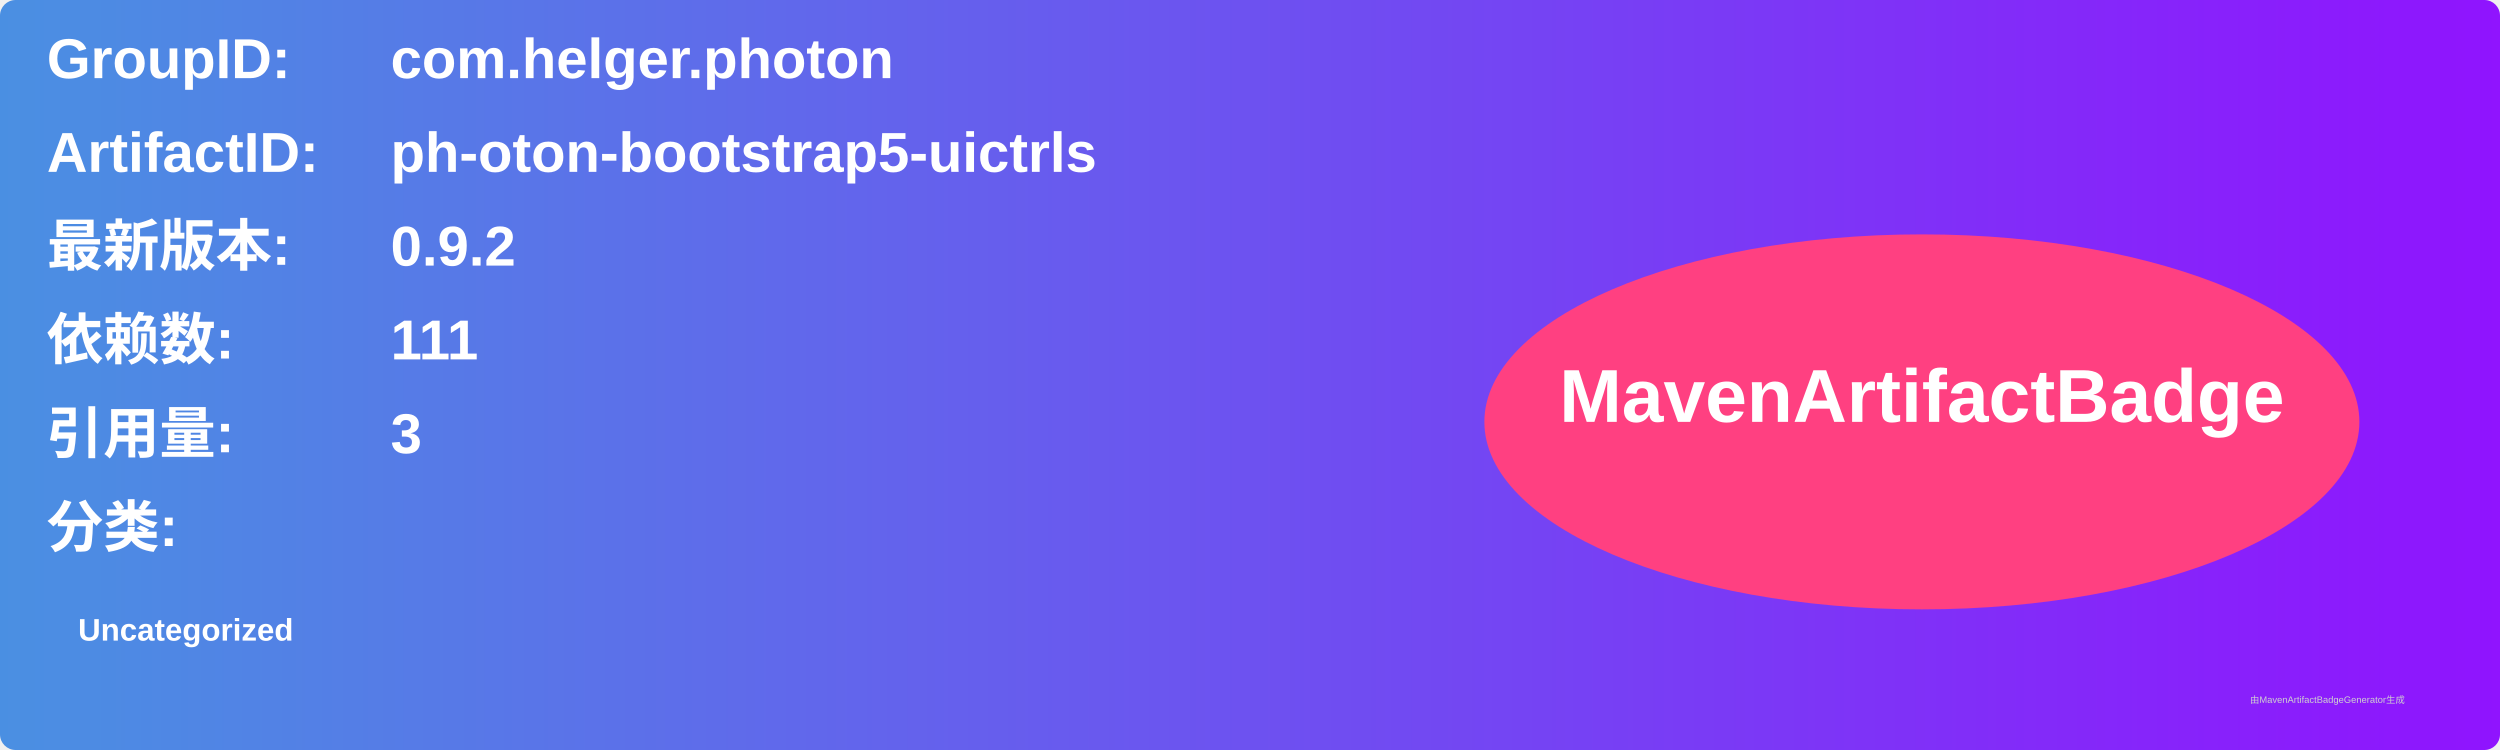
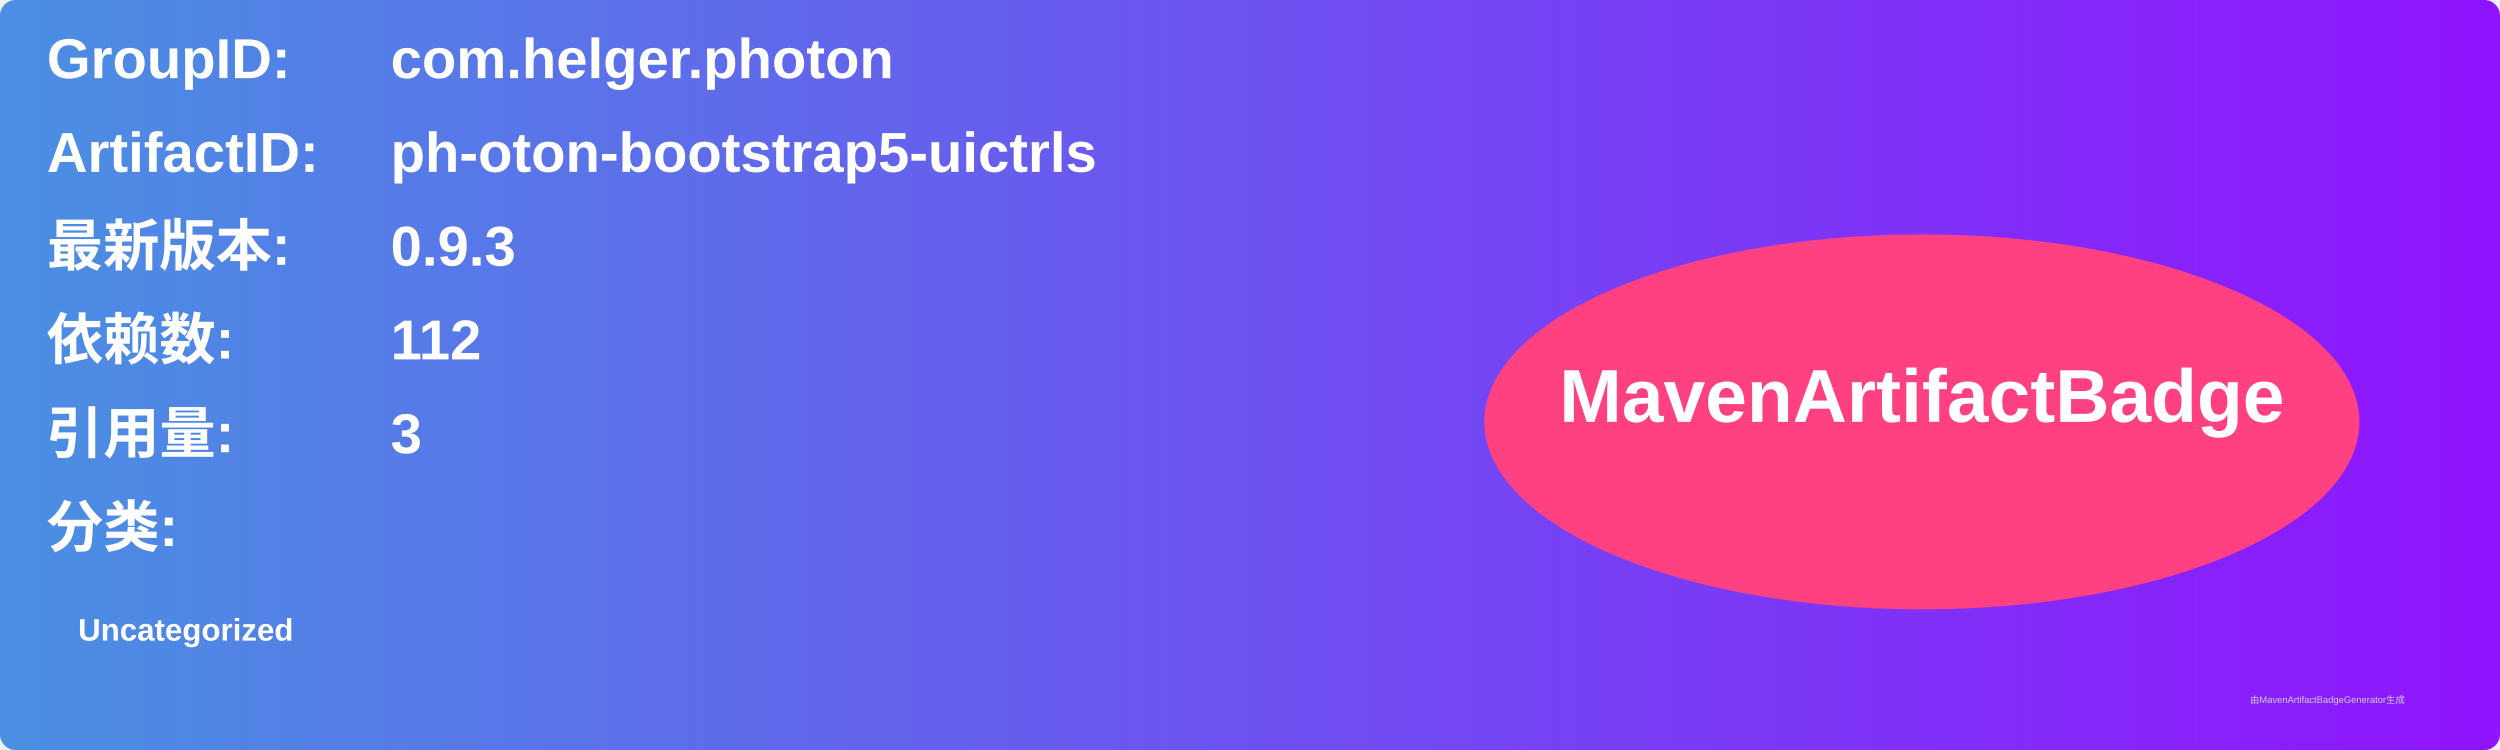
<svg xmlns="http://www.w3.org/2000/svg" width="800" height="240" viewBox="0 0 800 240">
  <linearGradient id="grad" x1="0%" y1="0%" x2="100%" y2="0%">
    <stop offset="0%" stop-color="#4a90e2" />
    <stop offset="100%" stop-color="#9013fe" />
  </linearGradient>
  <rect width="100%" height="100%" rx="5" ry="5" fill="url(#grad)" />
  <g transform="translate(15, 15)">
    <text x="0" y="10" font-family="Arial" font-size="18" fill="white" font-weight="bold" width="260">GroupID:</text>
    <text x="110" y="10" font-family="Arial" font-size="18" fill="white" font-weight="bold" width="460">com.helger.photon</text>
    <text x="0" y="40" font-family="Arial" font-size="18" fill="white" font-weight="bold" width="260">ArtifactID:</text>
    <text x="110" y="40" font-family="Arial" font-size="18" fill="white" font-weight="bold" width="460">ph-oton-bootstrap5-uictrls</text>
    <text x="0" y="70" font-family="Arial" font-size="18" fill="white" font-weight="bold">最新版本:</text>
    <text x="110" y="70" font-family="Arial" font-size="18" fill="white" font-weight="bold">
-       <tspan font-weight="bold">0.9.2</tspan>
+       <tspan font-weight="bold">0.9.3</tspan>
    </text>
    <text x="0" y="100" font-family="Arial" font-size="18" fill="white" font-weight="bold">依赖数: </text>
    <text x="110" y="100" font-family="Arial" font-size="18" fill="white">
-       <tspan font-weight="bold">111</tspan>
+       <tspan font-weight="bold">112</tspan>
    </text>
    <text x="0" y="130" font-family="Arial" font-size="18" fill="white" font-weight="bold">引用量: </text>
    <text x="110" y="130" font-family="Arial" font-size="18" fill="white">
      <tspan font-weight="bold">3</tspan>
    </text>
    <text x="0" y="160" font-family="Arial" font-size="18" fill="white" font-weight="bold">分类:</text>
    <text x="10" y="190" font-family="Arial" font-size="10" fill="white">
      <tspan font-weight="bold">Uncategorized</tspan>
    </text>
    <ellipse cx="600" cy="120" rx="140" ry="60" fill="#ff4081" />
    <text x="600" y="120" text-anchor="middle" font-family="Arial" font-size="24" fill="white" font-weight="bold">MavenArtifactBadge</text>
  </g>
  <text x="720" y="225" font-family="Arial" font-size="3" fill="#d0d0d0">由MavenArtifactBadgeGenerator生成</text>
</svg>
